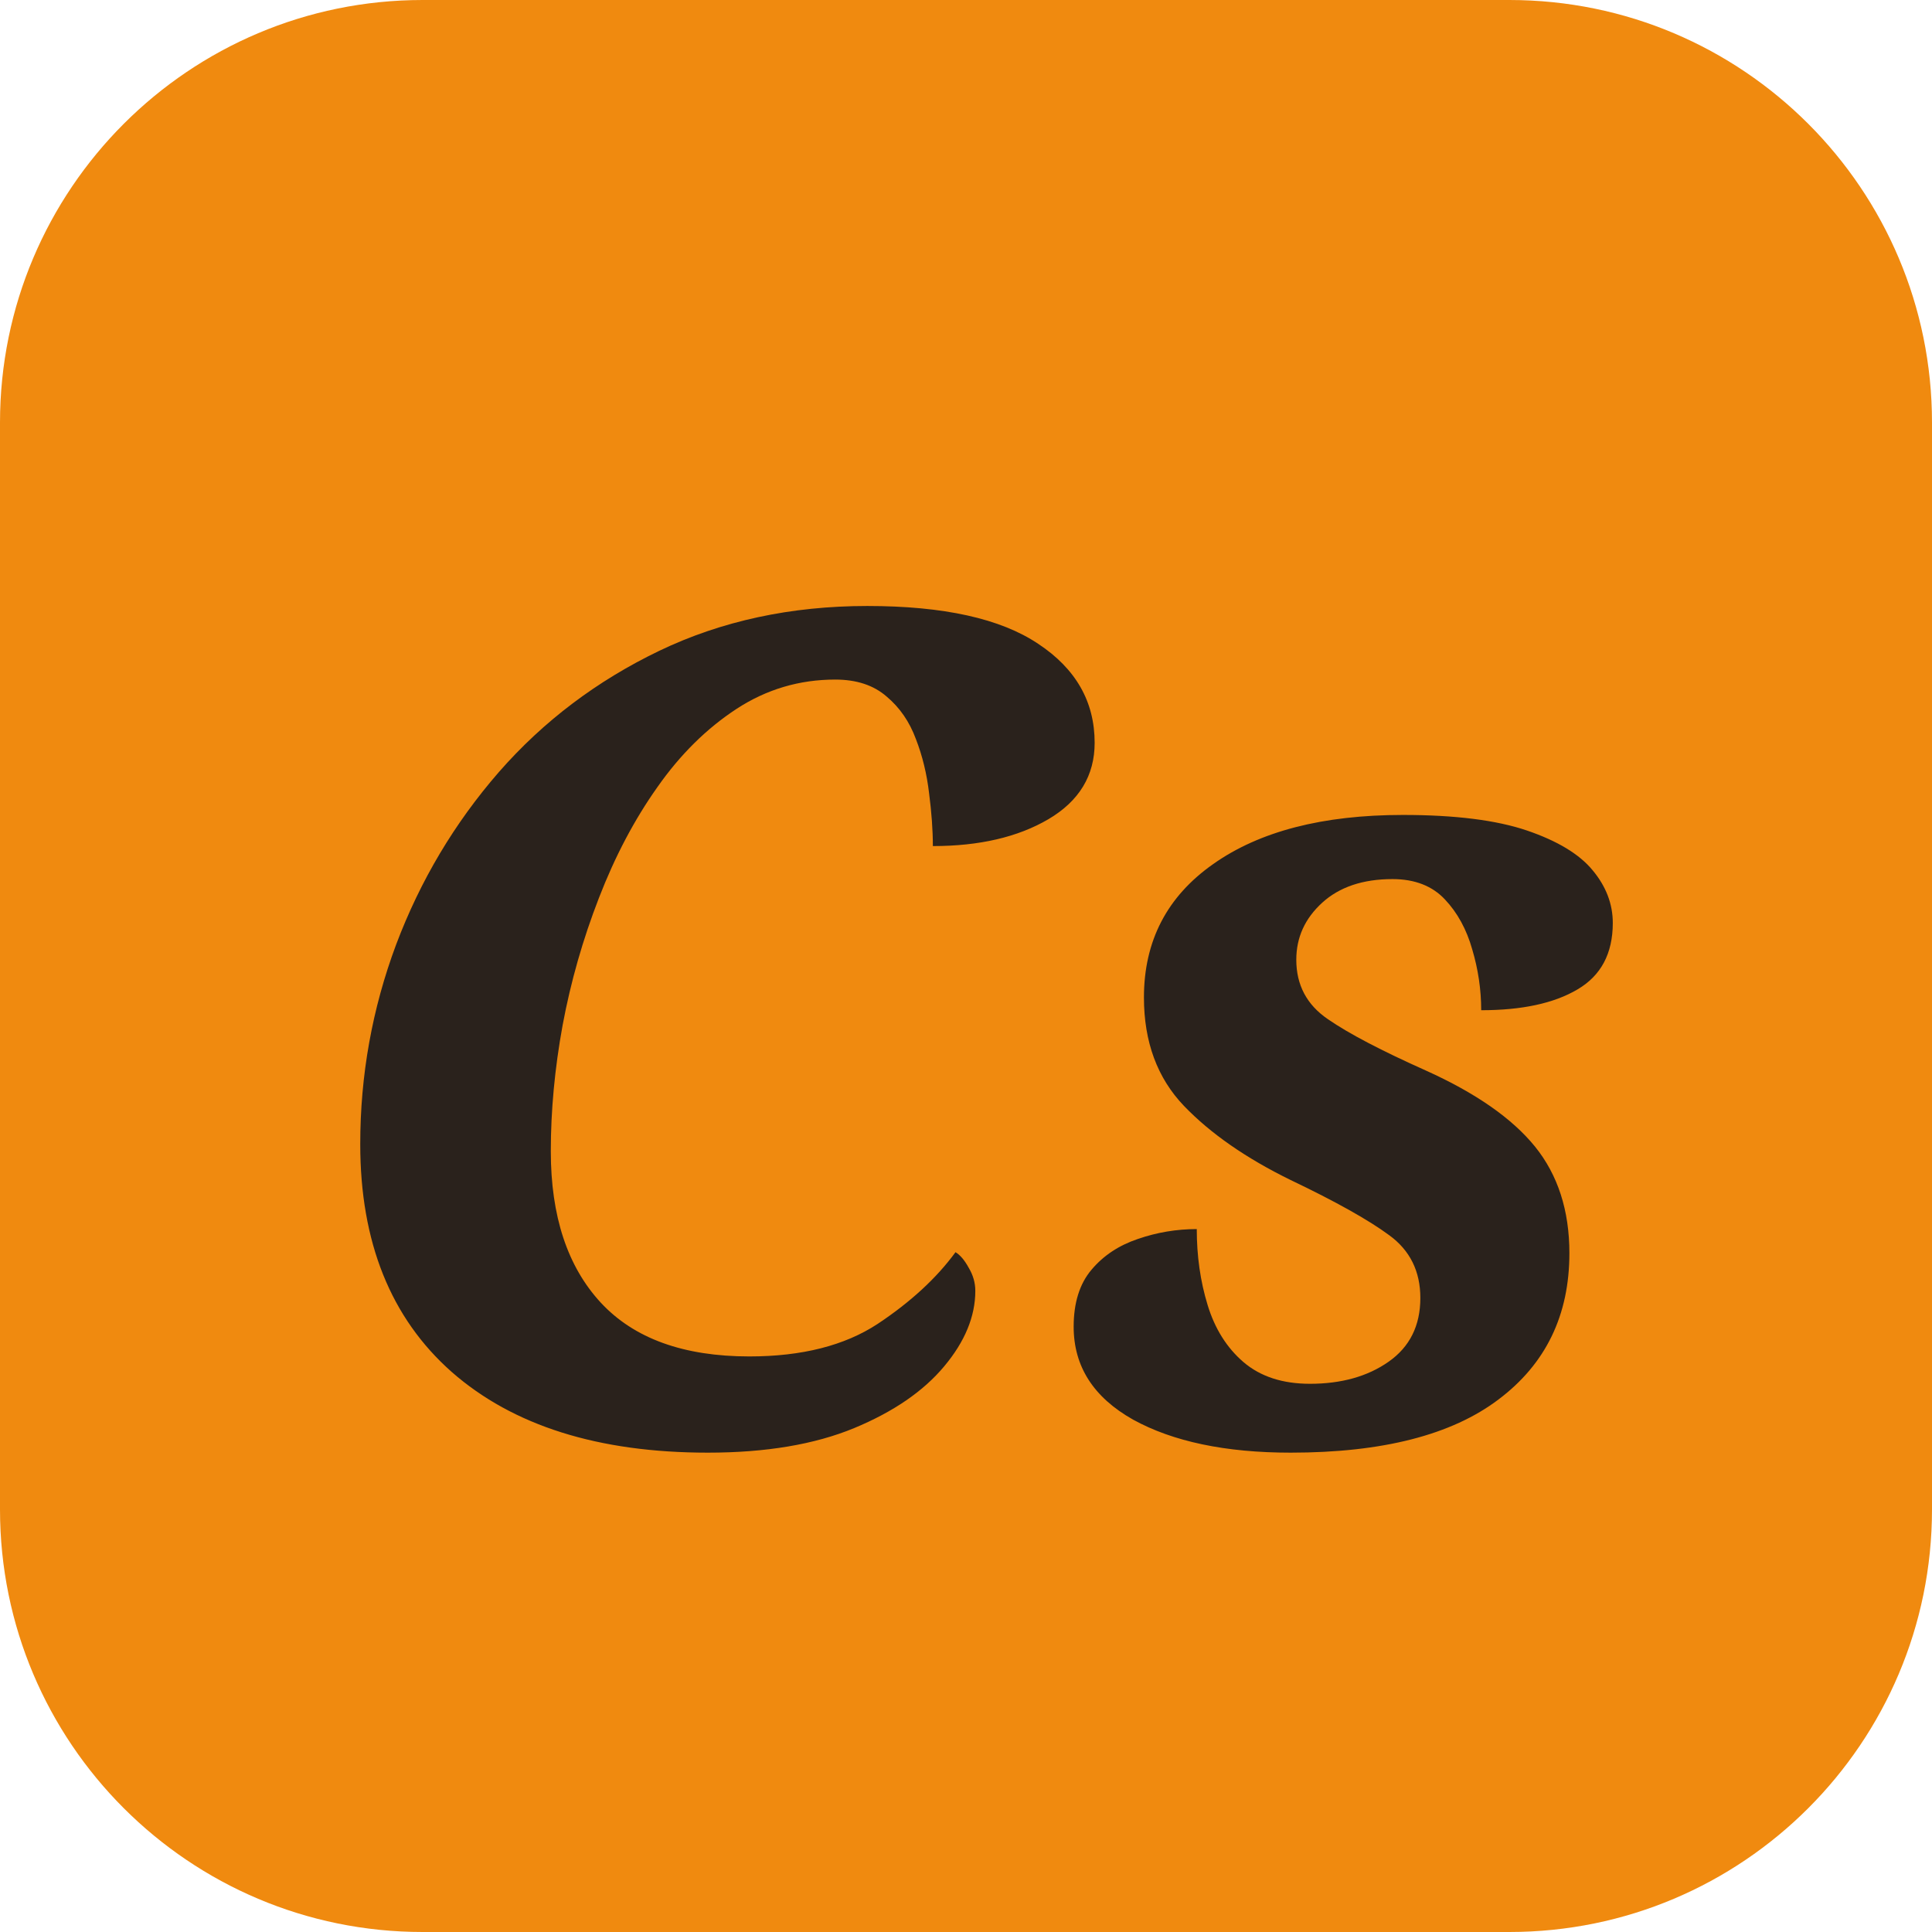
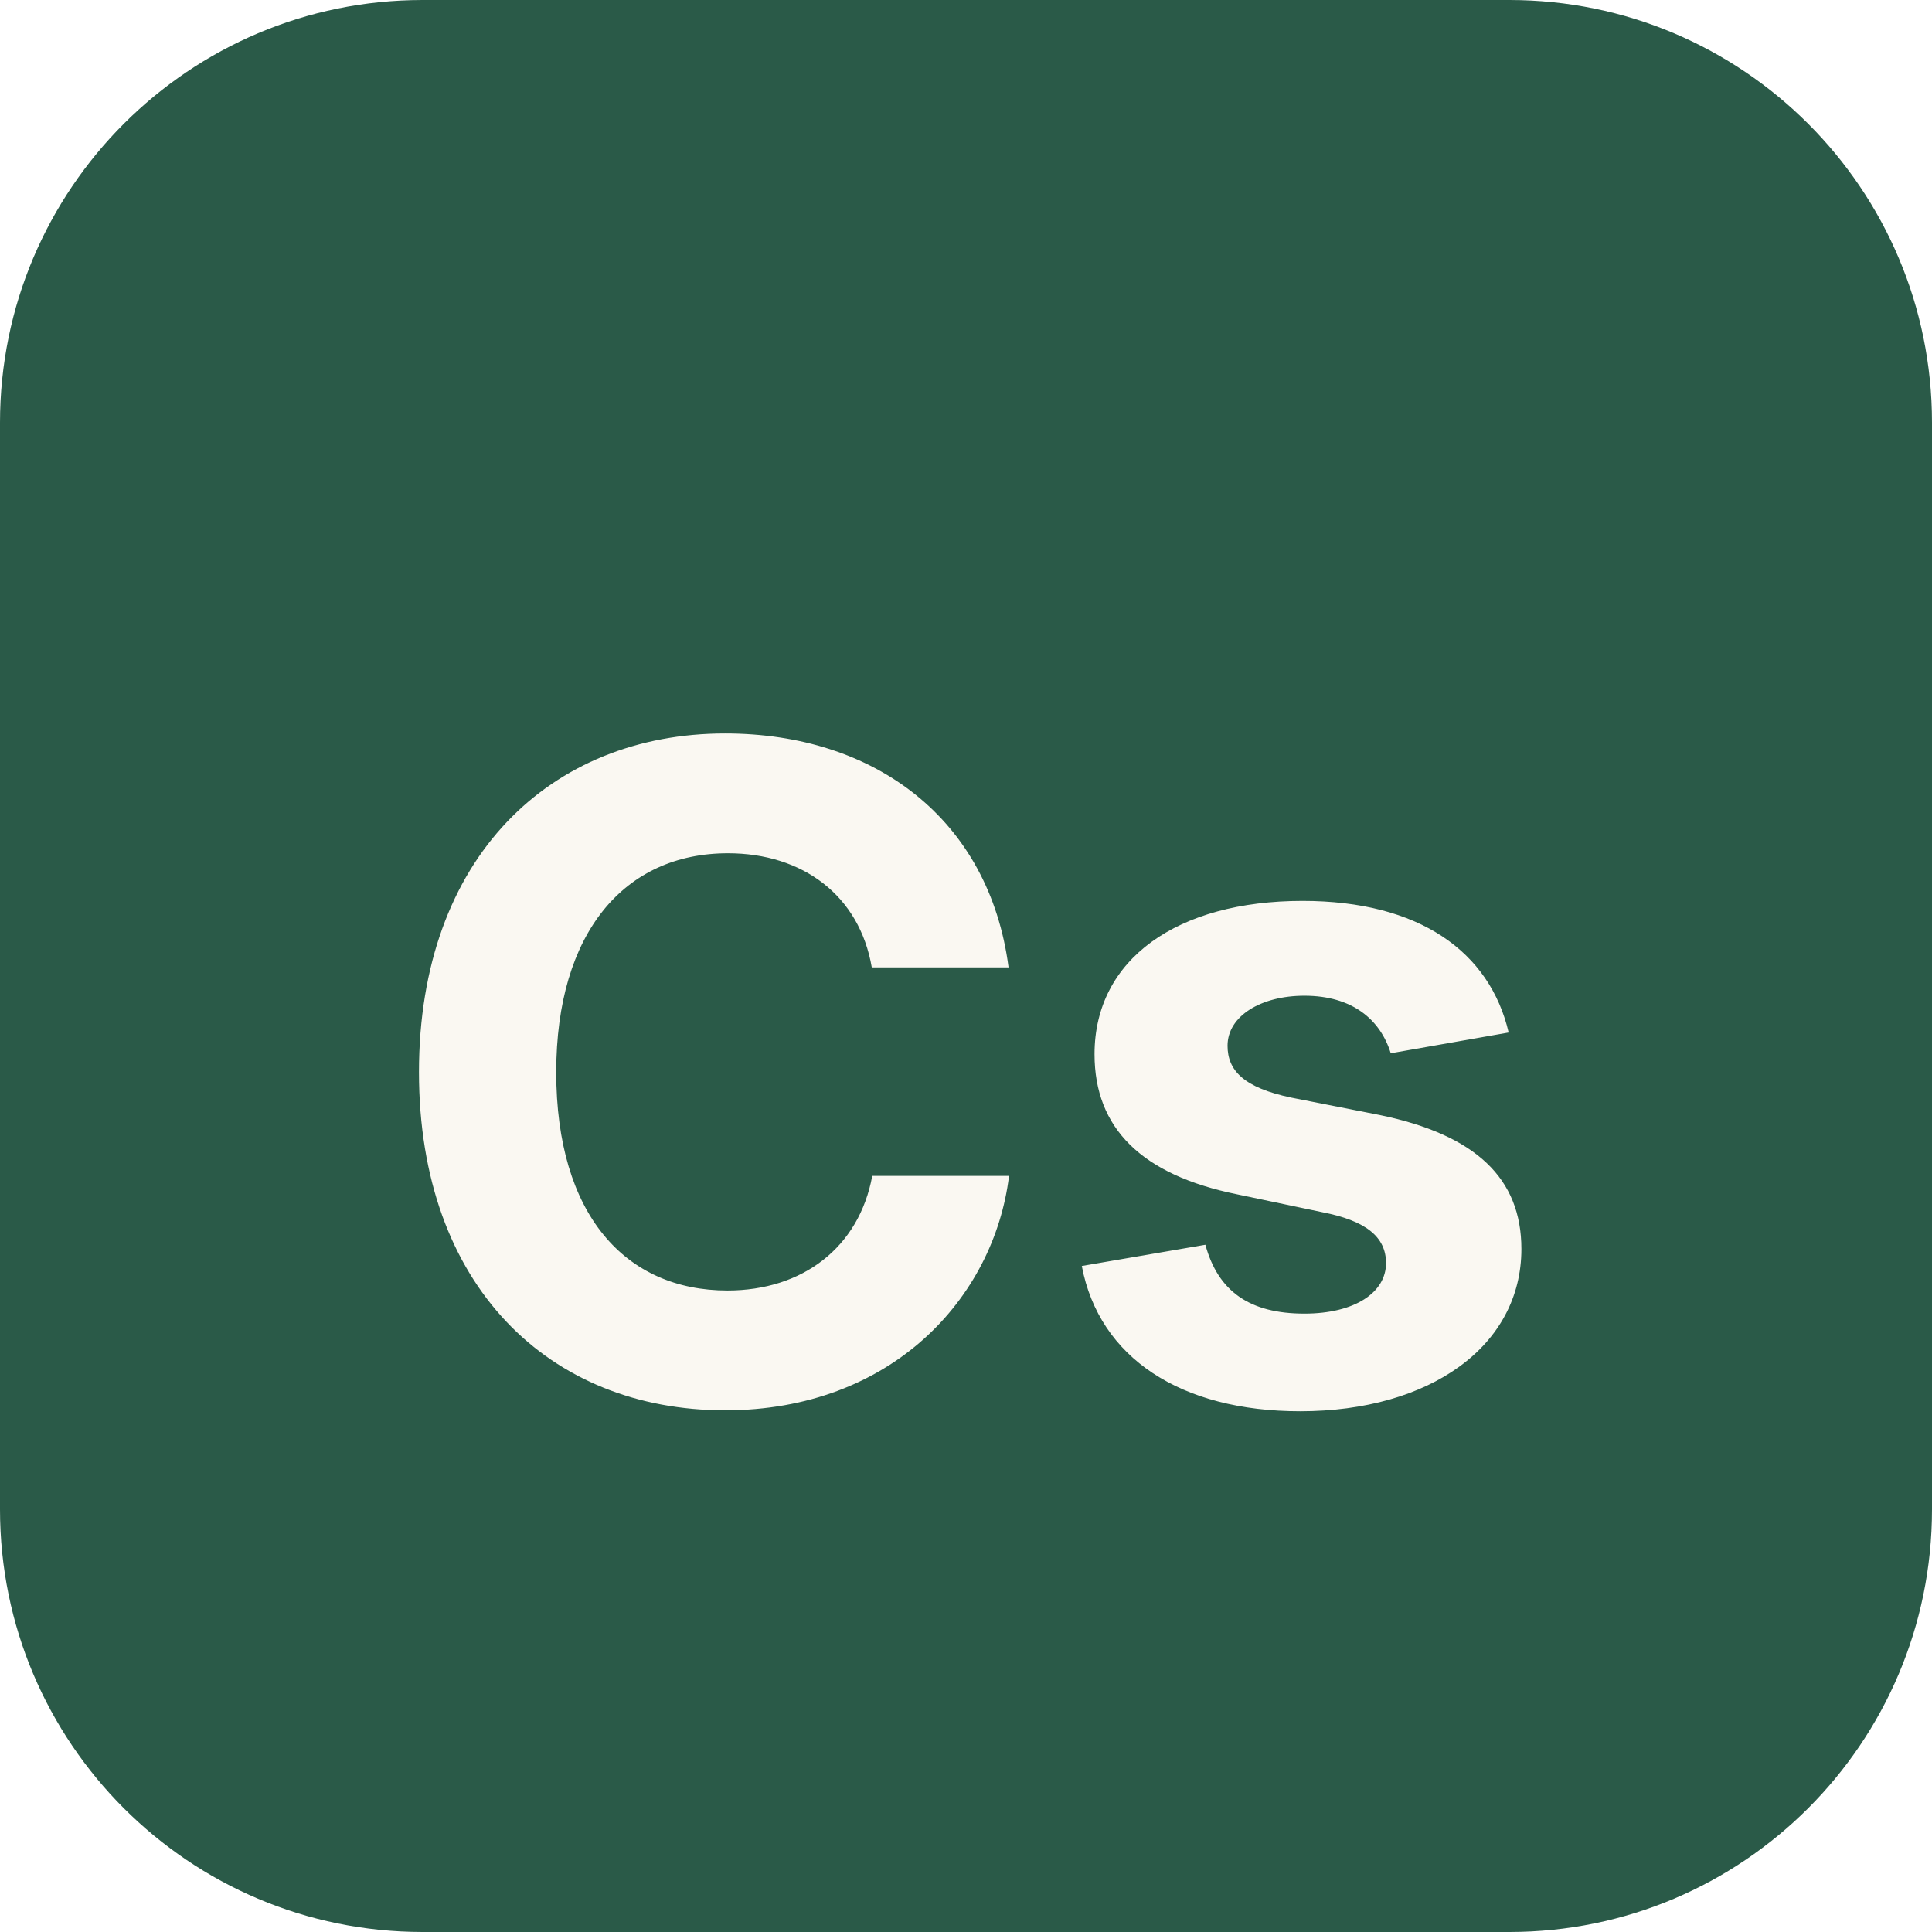
<svg xmlns="http://www.w3.org/2000/svg" viewBox="0 0 64 64">
-   <rect width="64" height="64" rx="14" fill="#F08A0F" />
-   <text x="50%" y="54%" text-anchor="middle" dominant-baseline="middle" font-family="Fraunces, Georgia, serif" font-style="italic" font-weight="600" font-size="38" fill="#2A221C">Cs</text>
+   <rect width="64" height="64" rx="14" fill="#2A5A48" />
+   <text x="50%" y="55%" text-anchor="middle" dominant-baseline="middle" font-family="Plus Jakarta Sans, Inter, system-ui, sans-serif" font-weight="700" font-size="30" fill="#FAF8F2">Cs</text>
</svg>
